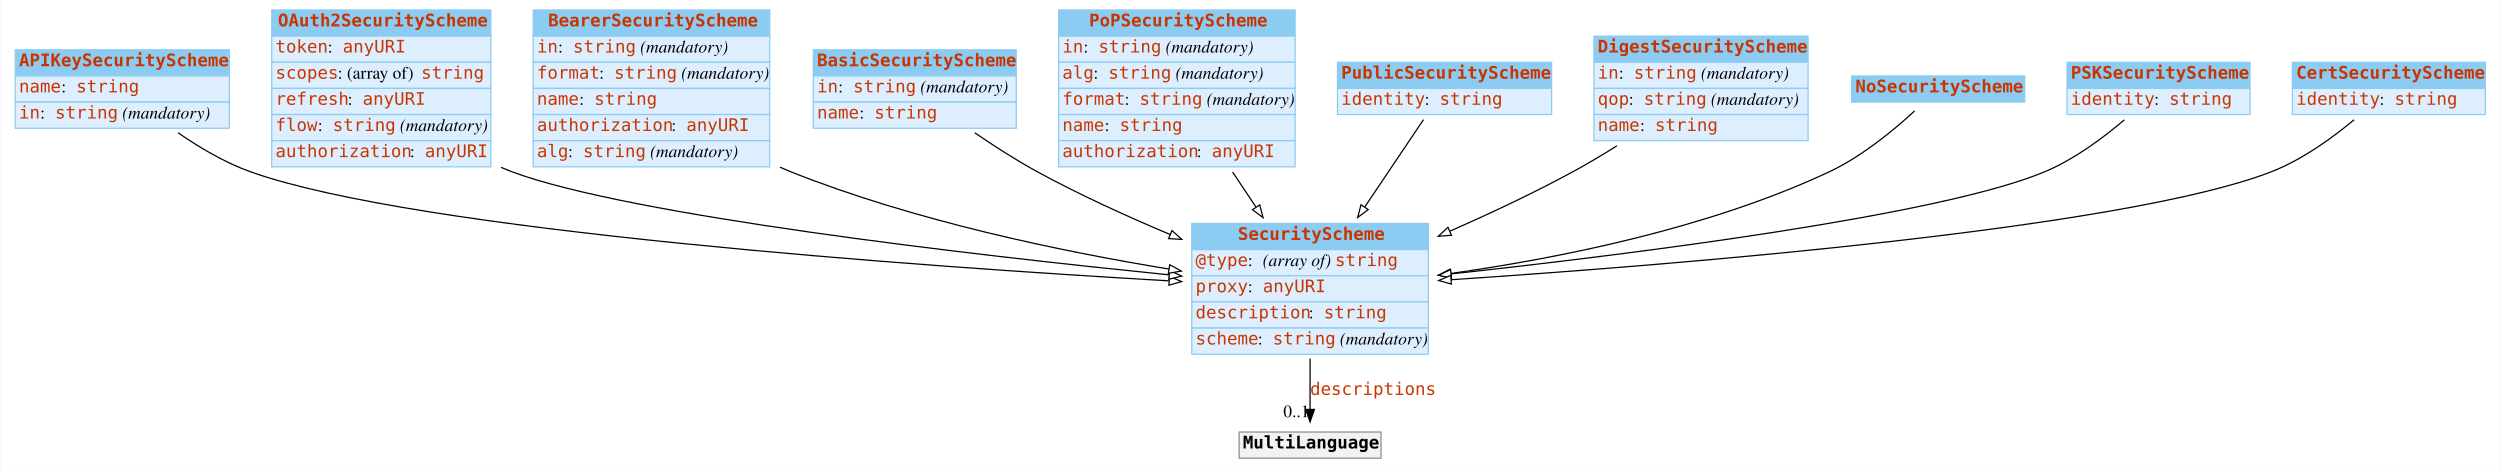
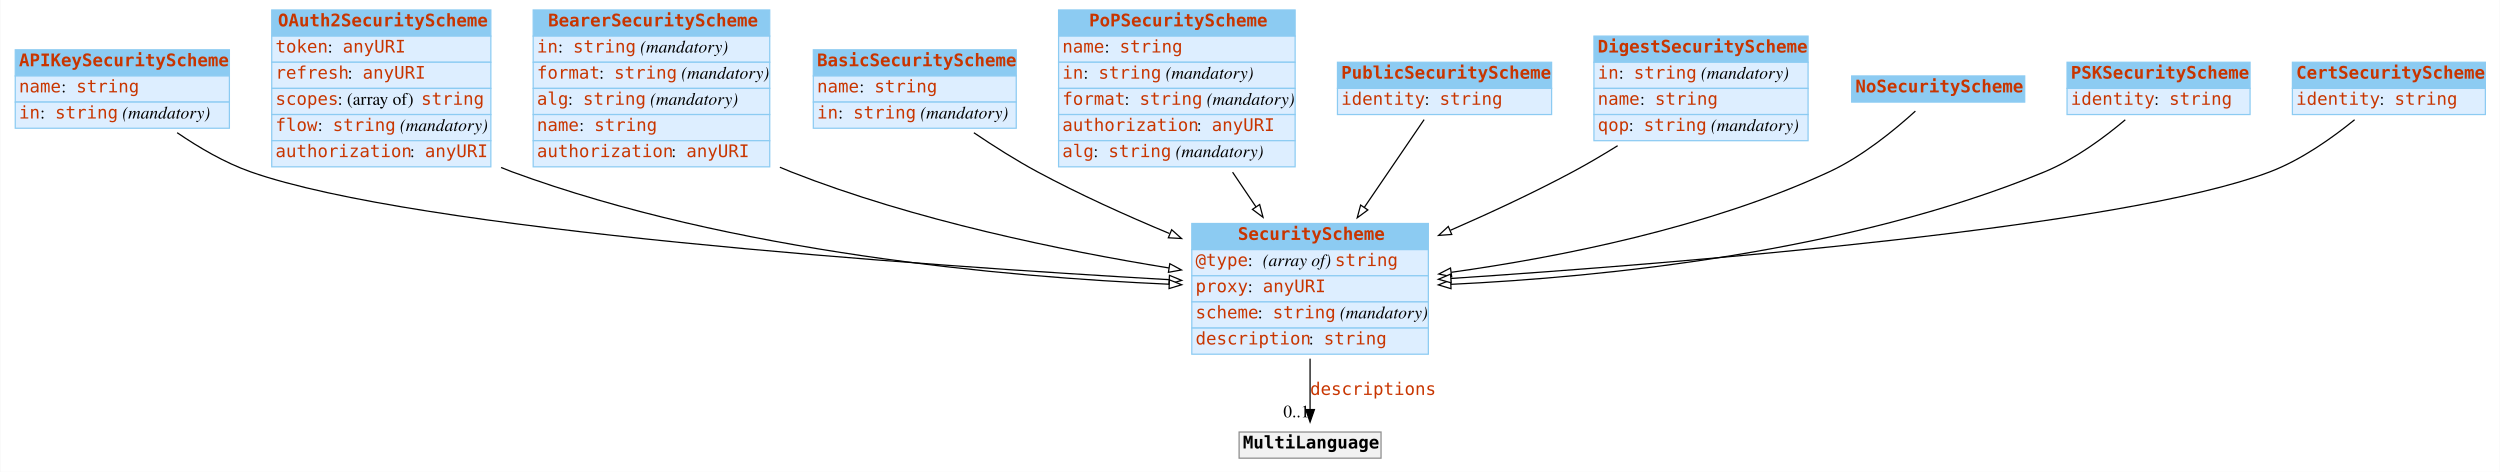
<svg xmlns="http://www.w3.org/2000/svg" width="2008pt" height="379pt" viewBox="0.00 0.00 2007.50 379.00">
  <g id="graph0" class="graph" transform="scale(1 1) rotate(0) translate(4 375)">
-     <polygon fill="#ffffff" stroke="transparent" points="-4,4 -4,-375 2003.5,-375 2003.5,4 -4,4" />
+     <polygon fill="white" stroke="none" points="-4,4 -4,-375 2003.5,-375 2003.5,4 -4,4" />
    <g id="node1" class="node">
-       <polygon fill="#8ccbf2" stroke="transparent" points="8,-314 8,-335 180,-335 180,-314 8,-314" />
+       <polygon fill="#8ccbf2" stroke="none" points="8,-314 8,-335 180,-335 180,-314 8,-314" />
      <polygon fill="none" stroke="#8ccbf2" points="8,-314 8,-335 180,-335 180,-314 8,-314" />
      <text text-anchor="start" x="11" y="-321.8" font-family="mono" font-weight="bold" font-size="14.00" fill="#c83500">APIKeySecurityScheme</text>
-       <polygon fill="#ddeeff" stroke="transparent" points="8,-293 8,-314 180,-314 180,-293 8,-293" />
+       <polygon fill="#ddeeff" stroke="none" points="8,-293 8,-314 180,-314 180,-293 8,-293" />
      <polygon fill="none" stroke="#8ccbf2" points="8,-293 8,-314 180,-314 180,-293 8,-293" />
      <text text-anchor="start" x="11" y="-300.8" font-family="mono" font-size="14.00" fill="#c83500">name</text>
-       <text text-anchor="start" x="45" y="-300.8" font-family="Times,serif" font-size="14.00" fill="#000000"> : </text>
+       <text text-anchor="start" x="45" y="-300.8" font-family="Times,serif" font-size="14.00"> : </text>
      <text text-anchor="start" x="57" y="-300.8" font-family="mono" font-size="14.00" fill="#c83500">string</text>
-       <polygon fill="#ddeeff" stroke="transparent" points="8,-272 8,-293 180,-293 180,-272 8,-272" />
+       <polygon fill="#ddeeff" stroke="none" points="8,-272 8,-293 180,-293 180,-272 8,-272" />
      <polygon fill="none" stroke="#8ccbf2" points="8,-272 8,-293 180,-293 180,-272 8,-272" />
      <text text-anchor="start" x="11" y="-279.8" font-family="mono" font-size="14.00" fill="#c83500">in</text>
-       <text text-anchor="start" x="28" y="-279.8" font-family="Times,serif" font-size="14.00" fill="#000000"> : </text>
+       <text text-anchor="start" x="28" y="-279.8" font-family="Times,serif" font-size="14.00"> : </text>
      <text text-anchor="start" x="40" y="-279.8" font-family="mono" font-size="14.00" fill="#c83500">string</text>
-       <text text-anchor="start" x="90" y="-279.8" font-family="Times,serif" font-size="14.00" fill="#000000"> </text>
-       <text text-anchor="start" x="94" y="-279.8" font-family="Times,serif" font-style="italic" font-size="14.00" fill="#000000">(mandatory)</text>
+       <text text-anchor="start" x="90" y="-279.8" font-family="Times,serif" font-size="14.00"> </text>
+       <text text-anchor="start" x="94" y="-279.8" font-family="Times,serif" font-style="italic" font-size="14.00">(mandatory)</text>
    </g>
    <g id="node3" class="node">
-       <polygon fill="#8ccbf2" stroke="transparent" points="953,-174.5 953,-195.5 1143,-195.5 1143,-174.5 953,-174.5" />
+       <polygon fill="#8ccbf2" stroke="none" points="953,-174.5 953,-195.5 1143,-195.5 1143,-174.5 953,-174.5" />
      <polygon fill="none" stroke="#8ccbf2" points="953,-174.5 953,-195.5 1143,-195.5 1143,-174.5 953,-174.5" />
      <text text-anchor="start" x="990" y="-182.3" font-family="mono" font-weight="bold" font-size="14.00" fill="#c83500">SecurityScheme</text>
-       <polygon fill="#ddeeff" stroke="transparent" points="953,-153.5 953,-174.5 1143,-174.5 1143,-153.5 953,-153.5" />
+       <polygon fill="#ddeeff" stroke="none" points="953,-153.5 953,-174.5 1143,-174.5 1143,-153.5 953,-153.5" />
      <polygon fill="none" stroke="#8ccbf2" points="953,-153.5 953,-174.5 1143,-174.5 1143,-153.5 953,-153.5" />
      <text text-anchor="start" x="956" y="-161.3" font-family="mono" font-size="14.00" fill="#c83500">@type</text>
-       <text text-anchor="start" x="998" y="-161.3" font-family="Times,serif" font-size="14.00" fill="#000000"> : </text>
-       <text text-anchor="start" x="1010" y="-161.3" font-family="Times,serif" font-style="italic" font-size="14.00" fill="#000000">(array of) </text>
+       <text text-anchor="start" x="998" y="-161.3" font-family="Times,serif" font-size="14.00"> : </text>
+       <text text-anchor="start" x="1010" y="-161.3" font-family="Times,serif" font-style="italic" font-size="14.00">(array of) </text>
      <text text-anchor="start" x="1068" y="-161.3" font-family="mono" font-size="14.00" fill="#c83500">string</text>
-       <polygon fill="#ddeeff" stroke="transparent" points="953,-132.5 953,-153.5 1143,-153.5 1143,-132.5 953,-132.5" />
+       <polygon fill="#ddeeff" stroke="none" points="953,-132.5 953,-153.5 1143,-153.5 1143,-132.5 953,-132.5" />
      <polygon fill="none" stroke="#8ccbf2" points="953,-132.5 953,-153.5 1143,-153.5 1143,-132.5 953,-132.5" />
      <text text-anchor="start" x="956" y="-140.3" font-family="mono" font-size="14.00" fill="#c83500">proxy</text>
-       <text text-anchor="start" x="998" y="-140.3" font-family="Times,serif" font-size="14.00" fill="#000000"> : </text>
+       <text text-anchor="start" x="998" y="-140.3" font-family="Times,serif" font-size="14.00"> : </text>
      <text text-anchor="start" x="1010" y="-140.3" font-family="mono" font-size="14.00" fill="#c83500">anyURI</text>
-       <polygon fill="#ddeeff" stroke="transparent" points="953,-111.5 953,-132.5 1143,-132.5 1143,-111.5 953,-111.5" />
+       <polygon fill="#ddeeff" stroke="none" points="953,-111.5 953,-132.5 1143,-132.5 1143,-111.5 953,-111.5" />
      <polygon fill="none" stroke="#8ccbf2" points="953,-111.5 953,-132.5 1143,-132.5 1143,-111.5 953,-111.5" />
-       <text text-anchor="start" x="956" y="-119.3" font-family="mono" font-size="14.00" fill="#c83500">description</text>
-       <text text-anchor="start" x="1047" y="-119.3" font-family="Times,serif" font-size="14.00" fill="#000000"> : </text>
-       <text text-anchor="start" x="1059" y="-119.3" font-family="mono" font-size="14.00" fill="#c83500">string</text>
-       <polygon fill="#ddeeff" stroke="transparent" points="953,-90.5 953,-111.5 1143,-111.5 1143,-90.5 953,-90.5" />
+       <text text-anchor="start" x="956" y="-119.3" font-family="mono" font-size="14.00" fill="#c83500">scheme</text>
+       <text text-anchor="start" x="1006" y="-119.3" font-family="Times,serif" font-size="14.00"> : </text>
+       <text text-anchor="start" x="1018" y="-119.3" font-family="mono" font-size="14.00" fill="#c83500">string</text>
+       <text text-anchor="start" x="1068" y="-119.3" font-family="Times,serif" font-size="14.00"> </text>
+       <text text-anchor="start" x="1072" y="-119.3" font-family="Times,serif" font-style="italic" font-size="14.00">(mandatory)</text>
+       <polygon fill="#ddeeff" stroke="none" points="953,-90.5 953,-111.5 1143,-111.5 1143,-90.5 953,-90.5" />
      <polygon fill="none" stroke="#8ccbf2" points="953,-90.5 953,-111.5 1143,-111.5 1143,-90.5 953,-90.5" />
-       <text text-anchor="start" x="956" y="-98.3" font-family="mono" font-size="14.00" fill="#c83500">scheme</text>
-       <text text-anchor="start" x="1006" y="-98.3" font-family="Times,serif" font-size="14.00" fill="#000000"> : </text>
-       <text text-anchor="start" x="1018" y="-98.3" font-family="mono" font-size="14.00" fill="#c83500">string</text>
-       <text text-anchor="start" x="1068" y="-98.3" font-family="Times,serif" font-size="14.00" fill="#000000"> </text>
-       <text text-anchor="start" x="1072" y="-98.3" font-family="Times,serif" font-style="italic" font-size="14.00" fill="#000000">(mandatory)</text>
+       <text text-anchor="start" x="956" y="-98.3" font-family="mono" font-size="14.00" fill="#c83500">description</text>
+       <text text-anchor="start" x="1047" y="-98.3" font-family="Times,serif" font-size="14.00"> : </text>
+       <text text-anchor="start" x="1059" y="-98.3" font-family="mono" font-size="14.00" fill="#c83500">string</text>
    </g>
    <g id="edge4" class="edge">
-       <path fill="none" stroke="#000000" d="M138.73,-268.38C155.995,-256.442 176.509,-244.319 197,-237 330.107,-189.454 735.153,-160.947 934.598,-149.433" />
-       <polygon fill="#ffffff" stroke="#000000" points="935.029,-152.915 944.812,-148.848 934.628,-145.926 935.029,-152.915" />
+       <path fill="none" stroke="black" d="M138.037,-268.424C155.466,-256.499 176.27,-244.311 197,-237 330.28,-189.994 735.241,-161.777 934.632,-150.376" />
+       <polygon fill="white" stroke="black" points="935.058,-153.858 944.843,-149.797 934.661,-146.869 935.058,-153.858" />
    </g>
    <g id="node2" class="node">
-       <polygon fill="#8ccbf2" stroke="transparent" points="214,-346 214,-367 390,-367 390,-346 214,-346" />
+       <polygon fill="#8ccbf2" stroke="none" points="214,-346 214,-367 390,-367 390,-346 214,-346" />
      <polygon fill="none" stroke="#8ccbf2" points="214,-346 214,-367 390,-367 390,-346 214,-346" />
      <text text-anchor="start" x="219" y="-353.8" font-family="mono" font-weight="bold" font-size="14.00" fill="#c83500">OAuth2SecurityScheme</text>
-       <polygon fill="#ddeeff" stroke="transparent" points="214,-325 214,-346 390,-346 390,-325 214,-325" />
+       <polygon fill="#ddeeff" stroke="none" points="214,-325 214,-346 390,-346 390,-325 214,-325" />
      <polygon fill="none" stroke="#8ccbf2" points="214,-325 214,-346 390,-346 390,-325 214,-325" />
      <text text-anchor="start" x="217" y="-332.8" font-family="mono" font-size="14.00" fill="#c83500">token</text>
-       <text text-anchor="start" x="259" y="-332.8" font-family="Times,serif" font-size="14.00" fill="#000000"> : </text>
+       <text text-anchor="start" x="259" y="-332.8" font-family="Times,serif" font-size="14.00"> : </text>
      <text text-anchor="start" x="271" y="-332.8" font-family="mono" font-size="14.00" fill="#c83500">anyURI</text>
-       <polygon fill="#ddeeff" stroke="transparent" points="214,-304 214,-325 390,-325 390,-304 214,-304" />
+       <polygon fill="#ddeeff" stroke="none" points="214,-304 214,-325 390,-325 390,-304 214,-304" />
      <polygon fill="none" stroke="#8ccbf2" points="214,-304 214,-325 390,-325 390,-304 214,-304" />
-       <text text-anchor="start" x="217" y="-311.8" font-family="mono" font-size="14.00" fill="#c83500">scopes</text>
-       <text text-anchor="start" x="267" y="-311.8" font-family="Times,serif" font-size="14.00" fill="#000000"> : (array of) </text>
-       <text text-anchor="start" x="334" y="-311.8" font-family="mono" font-size="14.00" fill="#c83500">string</text>
-       <polygon fill="#ddeeff" stroke="transparent" points="214,-283 214,-304 390,-304 390,-283 214,-283" />
+       <text text-anchor="start" x="217" y="-311.8" font-family="mono" font-size="14.00" fill="#c83500">refresh</text>
+       <text text-anchor="start" x="275" y="-311.8" font-family="Times,serif" font-size="14.00"> : </text>
+       <text text-anchor="start" x="287" y="-311.8" font-family="mono" font-size="14.00" fill="#c83500">anyURI</text>
+       <polygon fill="#ddeeff" stroke="none" points="214,-283 214,-304 390,-304 390,-283 214,-283" />
      <polygon fill="none" stroke="#8ccbf2" points="214,-283 214,-304 390,-304 390,-283 214,-283" />
-       <text text-anchor="start" x="217" y="-290.8" font-family="mono" font-size="14.00" fill="#c83500">refresh</text>
-       <text text-anchor="start" x="275" y="-290.8" font-family="Times,serif" font-size="14.00" fill="#000000"> : </text>
-       <text text-anchor="start" x="287" y="-290.8" font-family="mono" font-size="14.00" fill="#c83500">anyURI</text>
-       <polygon fill="#ddeeff" stroke="transparent" points="214,-262 214,-283 390,-283 390,-262 214,-262" />
+       <text text-anchor="start" x="217" y="-290.8" font-family="mono" font-size="14.00" fill="#c83500">scopes</text>
+       <text text-anchor="start" x="267" y="-290.8" font-family="Times,serif" font-size="14.00"> : (array of) </text>
+       <text text-anchor="start" x="334" y="-290.8" font-family="mono" font-size="14.00" fill="#c83500">string</text>
+       <polygon fill="#ddeeff" stroke="none" points="214,-262 214,-283 390,-283 390,-262 214,-262" />
      <polygon fill="none" stroke="#8ccbf2" points="214,-262 214,-283 390,-283 390,-262 214,-262" />
      <text text-anchor="start" x="217" y="-269.8" font-family="mono" font-size="14.00" fill="#c83500">flow</text>
-       <text text-anchor="start" x="251" y="-269.8" font-family="Times,serif" font-size="14.00" fill="#000000"> : </text>
+       <text text-anchor="start" x="251" y="-269.8" font-family="Times,serif" font-size="14.00"> : </text>
      <text text-anchor="start" x="263" y="-269.8" font-family="mono" font-size="14.00" fill="#c83500">string</text>
-       <text text-anchor="start" x="313" y="-269.8" font-family="Times,serif" font-size="14.00" fill="#000000"> </text>
-       <text text-anchor="start" x="317" y="-269.8" font-family="Times,serif" font-style="italic" font-size="14.00" fill="#000000">(mandatory)</text>
-       <polygon fill="#ddeeff" stroke="transparent" points="214,-241 214,-262 390,-262 390,-241 214,-241" />
+       <text text-anchor="start" x="313" y="-269.8" font-family="Times,serif" font-size="14.00"> </text>
+       <text text-anchor="start" x="317" y="-269.8" font-family="Times,serif" font-style="italic" font-size="14.00">(mandatory)</text>
+       <polygon fill="#ddeeff" stroke="none" points="214,-241 214,-262 390,-262 390,-241 214,-241" />
      <polygon fill="none" stroke="#8ccbf2" points="214,-241 214,-262 390,-262 390,-241 214,-241" />
      <text text-anchor="start" x="217" y="-248.8" font-family="mono" font-size="14.00" fill="#c83500">authorization</text>
-       <text text-anchor="start" x="325" y="-248.8" font-family="Times,serif" font-size="14.00" fill="#000000"> : </text>
+       <text text-anchor="start" x="325" y="-248.8" font-family="Times,serif" font-size="14.00"> : </text>
      <text text-anchor="start" x="337" y="-248.8" font-family="mono" font-size="14.00" fill="#c83500">anyURI</text>
    </g>
    <g id="edge10" class="edge">
-       <path fill="none" stroke="#000000" d="M398.183,-240.541C401.119,-239.279 404.062,-238.094 407,-237 501.365,-201.868 777.345,-170.137 934.694,-154.238" />
-       <polygon fill="#ffffff" stroke="#000000" points="935.284,-157.697 944.884,-153.214 934.584,-150.732 935.284,-157.697" />
+       <path fill="none" stroke="black" d="M398.204,-240.487C401.134,-239.244 404.07,-238.077 407,-237 583.91,-171.973 803.983,-152.445 934.836,-146.712" />
+       <polygon fill="white" stroke="black" points="935.034,-150.206 944.879,-146.291 934.741,-143.213 935.034,-150.206" />
    </g>
    <g id="node12" class="node">
-       <polygon fill="#f2f2f2" stroke="transparent" points="991,-7 991,-28 1105,-28 1105,-7 991,-7" />
+       <polygon fill="#f2f2f2" stroke="none" points="991,-7 991,-28 1105,-28 1105,-7 991,-7" />
      <polygon fill="none" stroke="#8c8c8c" points="991,-7 991,-28 1105,-28 1105,-7 991,-7" />
-       <text text-anchor="start" x="994" y="-14.8" font-family="mono" font-weight="bold" font-size="14.00" fill="#000000">MultiLanguage</text>
+       <text text-anchor="start" x="994" y="-14.8" font-family="mono" font-weight="bold" font-size="14.00">MultiLanguage</text>
    </g>
    <g id="edge1" class="edge">
-       <path fill="none" stroke="#000000" d="M1048,-86.991C1048,-72.944 1048,-58.476 1048,-46.44" />
-       <polygon fill="#000000" stroke="#000000" points="1051.5,-46.151 1048,-36.151 1044.5,-46.151 1051.5,-46.151" />
+       <path fill="none" stroke="black" d="M1048,-86.892C1048,-72.775 1048,-58.225 1048,-46.234" />
+       <polygon fill="black" stroke="black" points="1051.5,-46.026 1048,-36.026 1044.5,-46.026 1051.5,-46.026" />
      <text text-anchor="start" x="1048" y="-57.8" font-family="mono" font-size="14.00" fill="#c83500">descriptions</text>
-       <text text-anchor="middle" x="1037" y="-39.951" font-family="Times,serif" font-size="14.00" fill="#000000">0..1</text>
+       <text text-anchor="middle" x="1037" y="-39.826" font-family="Times,serif" font-size="14.00">0..1</text>
    </g>
    <g id="node4" class="node">
-       <polygon fill="#8ccbf2" stroke="transparent" points="424,-346 424,-367 614,-367 614,-346 424,-346" />
+       <polygon fill="#8ccbf2" stroke="none" points="424,-346 424,-367 614,-367 614,-346 424,-346" />
      <polygon fill="none" stroke="#8ccbf2" points="424,-346 424,-367 614,-367 614,-346 424,-346" />
      <text text-anchor="start" x="436" y="-353.8" font-family="mono" font-weight="bold" font-size="14.00" fill="#c83500">BearerSecurityScheme</text>
-       <polygon fill="#ddeeff" stroke="transparent" points="424,-325 424,-346 614,-346 614,-325 424,-325" />
+       <polygon fill="#ddeeff" stroke="none" points="424,-325 424,-346 614,-346 614,-325 424,-325" />
      <polygon fill="none" stroke="#8ccbf2" points="424,-325 424,-346 614,-346 614,-325 424,-325" />
      <text text-anchor="start" x="427" y="-332.8" font-family="mono" font-size="14.00" fill="#c83500">in</text>
-       <text text-anchor="start" x="444" y="-332.8" font-family="Times,serif" font-size="14.00" fill="#000000"> : </text>
+       <text text-anchor="start" x="444" y="-332.8" font-family="Times,serif" font-size="14.00"> : </text>
      <text text-anchor="start" x="456" y="-332.8" font-family="mono" font-size="14.00" fill="#c83500">string</text>
-       <text text-anchor="start" x="506" y="-332.8" font-family="Times,serif" font-size="14.00" fill="#000000"> </text>
-       <text text-anchor="start" x="510" y="-332.8" font-family="Times,serif" font-style="italic" font-size="14.00" fill="#000000">(mandatory)</text>
-       <polygon fill="#ddeeff" stroke="transparent" points="424,-304 424,-325 614,-325 614,-304 424,-304" />
+       <text text-anchor="start" x="506" y="-332.8" font-family="Times,serif" font-size="14.00"> </text>
+       <text text-anchor="start" x="510" y="-332.8" font-family="Times,serif" font-style="italic" font-size="14.00">(mandatory)</text>
+       <polygon fill="#ddeeff" stroke="none" points="424,-304 424,-325 614,-325 614,-304 424,-304" />
      <polygon fill="none" stroke="#8ccbf2" points="424,-304 424,-325 614,-325 614,-304 424,-304" />
      <text text-anchor="start" x="427" y="-311.8" font-family="mono" font-size="14.00" fill="#c83500">format</text>
-       <text text-anchor="start" x="477" y="-311.8" font-family="Times,serif" font-size="14.00" fill="#000000"> : </text>
+       <text text-anchor="start" x="477" y="-311.8" font-family="Times,serif" font-size="14.00"> : </text>
      <text text-anchor="start" x="489" y="-311.8" font-family="mono" font-size="14.00" fill="#c83500">string</text>
-       <text text-anchor="start" x="539" y="-311.8" font-family="Times,serif" font-size="14.00" fill="#000000"> </text>
-       <text text-anchor="start" x="543" y="-311.8" font-family="Times,serif" font-style="italic" font-size="14.00" fill="#000000">(mandatory)</text>
-       <polygon fill="#ddeeff" stroke="transparent" points="424,-283 424,-304 614,-304 614,-283 424,-283" />
+       <text text-anchor="start" x="539" y="-311.8" font-family="Times,serif" font-size="14.00"> </text>
+       <text text-anchor="start" x="543" y="-311.8" font-family="Times,serif" font-style="italic" font-size="14.00">(mandatory)</text>
+       <polygon fill="#ddeeff" stroke="none" points="424,-283 424,-304 614,-304 614,-283 424,-283" />
      <polygon fill="none" stroke="#8ccbf2" points="424,-283 424,-304 614,-304 614,-283 424,-283" />
-       <text text-anchor="start" x="427" y="-290.8" font-family="mono" font-size="14.00" fill="#c83500">name</text>
-       <text text-anchor="start" x="461" y="-290.8" font-family="Times,serif" font-size="14.00" fill="#000000"> : </text>
-       <text text-anchor="start" x="473" y="-290.8" font-family="mono" font-size="14.00" fill="#c83500">string</text>
-       <polygon fill="#ddeeff" stroke="transparent" points="424,-262 424,-283 614,-283 614,-262 424,-262" />
+       <text text-anchor="start" x="427" y="-290.8" font-family="mono" font-size="14.00" fill="#c83500">alg</text>
+       <text text-anchor="start" x="452" y="-290.8" font-family="Times,serif" font-size="14.00"> : </text>
+       <text text-anchor="start" x="464" y="-290.8" font-family="mono" font-size="14.00" fill="#c83500">string</text>
+       <text text-anchor="start" x="514" y="-290.8" font-family="Times,serif" font-size="14.00"> </text>
+       <text text-anchor="start" x="518" y="-290.8" font-family="Times,serif" font-style="italic" font-size="14.00">(mandatory)</text>
+       <polygon fill="#ddeeff" stroke="none" points="424,-262 424,-283 614,-283 614,-262 424,-262" />
      <polygon fill="none" stroke="#8ccbf2" points="424,-262 424,-283 614,-283 614,-262 424,-262" />
-       <text text-anchor="start" x="427" y="-269.8" font-family="mono" font-size="14.00" fill="#c83500">authorization</text>
-       <text text-anchor="start" x="535" y="-269.8" font-family="Times,serif" font-size="14.00" fill="#000000"> : </text>
-       <text text-anchor="start" x="547" y="-269.8" font-family="mono" font-size="14.00" fill="#c83500">anyURI</text>
-       <polygon fill="#ddeeff" stroke="transparent" points="424,-241 424,-262 614,-262 614,-241 424,-241" />
+       <text text-anchor="start" x="427" y="-269.8" font-family="mono" font-size="14.00" fill="#c83500">name</text>
+       <text text-anchor="start" x="461" y="-269.8" font-family="Times,serif" font-size="14.00"> : </text>
+       <text text-anchor="start" x="473" y="-269.8" font-family="mono" font-size="14.00" fill="#c83500">string</text>
+       <polygon fill="#ddeeff" stroke="none" points="424,-241 424,-262 614,-262 614,-241 424,-241" />
      <polygon fill="none" stroke="#8ccbf2" points="424,-241 424,-262 614,-262 614,-241 424,-241" />
-       <text text-anchor="start" x="427" y="-248.8" font-family="mono" font-size="14.00" fill="#c83500">alg</text>
-       <text text-anchor="start" x="452" y="-248.8" font-family="Times,serif" font-size="14.00" fill="#000000"> : </text>
-       <text text-anchor="start" x="464" y="-248.8" font-family="mono" font-size="14.00" fill="#c83500">string</text>
-       <text text-anchor="start" x="514" y="-248.8" font-family="Times,serif" font-size="14.00" fill="#000000"> </text>
-       <text text-anchor="start" x="518" y="-248.8" font-family="Times,serif" font-style="italic" font-size="14.00" fill="#000000">(mandatory)</text>
+       <text text-anchor="start" x="427" y="-248.8" font-family="mono" font-size="14.00" fill="#c83500">authorization</text>
+       <text text-anchor="start" x="535" y="-248.8" font-family="Times,serif" font-size="14.00"> : </text>
+       <text text-anchor="start" x="547" y="-248.8" font-family="mono" font-size="14.00" fill="#c83500">anyURI</text>
    </g>
    <g id="edge6" class="edge">
-       <path fill="none" stroke="#000000" d="M622.134,-240.732C625.095,-239.424 628.054,-238.176 631,-237 729.924,-197.507 849.041,-172.904 934.591,-158.91" />
-       <polygon fill="#ffffff" stroke="#000000" points="935.276,-162.345 944.591,-157.298 934.162,-155.435 935.276,-162.345" />
+       <path fill="none" stroke="black" d="M622.151,-240.676C625.107,-239.388 628.06,-238.158 631,-237 730.048,-197.967 849.15,-173.622 934.662,-159.767" />
+       <polygon fill="white" stroke="black" points="935.336,-163.204 944.658,-158.171 934.231,-156.292 935.336,-163.204" />
    </g>
    <g id="node5" class="node">
-       <polygon fill="#8ccbf2" stroke="transparent" points="649,-314 649,-335 812,-335 812,-314 649,-314" />
+       <polygon fill="#8ccbf2" stroke="none" points="649,-314 649,-335 812,-335 812,-314 649,-314" />
      <polygon fill="none" stroke="#8ccbf2" points="649,-314 649,-335 812,-335 812,-314 649,-314" />
      <text text-anchor="start" x="652" y="-321.8" font-family="mono" font-weight="bold" font-size="14.00" fill="#c83500">BasicSecurityScheme</text>
-       <polygon fill="#ddeeff" stroke="transparent" points="649,-293 649,-314 812,-314 812,-293 649,-293" />
+       <polygon fill="#ddeeff" stroke="none" points="649,-293 649,-314 812,-314 812,-293 649,-293" />
      <polygon fill="none" stroke="#8ccbf2" points="649,-293 649,-314 812,-314 812,-293 649,-293" />
-       <text text-anchor="start" x="652" y="-300.8" font-family="mono" font-size="14.00" fill="#c83500">in</text>
-       <text text-anchor="start" x="669" y="-300.8" font-family="Times,serif" font-size="14.00" fill="#000000"> : </text>
-       <text text-anchor="start" x="681" y="-300.8" font-family="mono" font-size="14.00" fill="#c83500">string</text>
-       <text text-anchor="start" x="731" y="-300.8" font-family="Times,serif" font-size="14.00" fill="#000000"> </text>
-       <text text-anchor="start" x="735" y="-300.8" font-family="Times,serif" font-style="italic" font-size="14.00" fill="#000000">(mandatory)</text>
-       <polygon fill="#ddeeff" stroke="transparent" points="649,-272 649,-293 812,-293 812,-272 649,-272" />
+       <text text-anchor="start" x="652" y="-300.8" font-family="mono" font-size="14.00" fill="#c83500">name</text>
+       <text text-anchor="start" x="686" y="-300.8" font-family="Times,serif" font-size="14.00"> : </text>
+       <text text-anchor="start" x="698" y="-300.8" font-family="mono" font-size="14.00" fill="#c83500">string</text>
+       <polygon fill="#ddeeff" stroke="none" points="649,-272 649,-293 812,-293 812,-272 649,-272" />
      <polygon fill="none" stroke="#8ccbf2" points="649,-272 649,-293 812,-293 812,-272 649,-272" />
-       <text text-anchor="start" x="652" y="-279.8" font-family="mono" font-size="14.00" fill="#c83500">name</text>
-       <text text-anchor="start" x="686" y="-279.8" font-family="Times,serif" font-size="14.00" fill="#000000"> : </text>
-       <text text-anchor="start" x="698" y="-279.8" font-family="mono" font-size="14.00" fill="#c83500">string</text>
+       <text text-anchor="start" x="652" y="-279.8" font-family="mono" font-size="14.00" fill="#c83500">in</text>
+       <text text-anchor="start" x="669" y="-279.8" font-family="Times,serif" font-size="14.00"> : </text>
+       <text text-anchor="start" x="681" y="-279.8" font-family="mono" font-size="14.00" fill="#c83500">string</text>
+       <text text-anchor="start" x="731" y="-279.8" font-family="Times,serif" font-size="14.00"> </text>
+       <text text-anchor="start" x="735" y="-279.8" font-family="Times,serif" font-style="italic" font-size="14.00">(mandatory)</text>
    </g>
    <g id="edge9" class="edge">
-       <path fill="none" stroke="#000000" d="M778.688,-268.341C794.356,-257.609 812.055,-246.24 829,-237 862.734,-218.604 900.841,-201.241 935.698,-186.586" />
-       <polygon fill="#ffffff" stroke="#000000" points="937.077,-189.803 944.959,-182.724 934.383,-183.343 937.077,-189.803" />
+       <path fill="none" stroke="black" d="M777.967,-268.388C793.823,-257.668 811.812,-246.253 829,-237 862.551,-218.939 900.385,-201.875 935.049,-187.437" />
+       <polygon fill="white" stroke="black" points="936.829,-190.489 944.735,-183.436 934.157,-184.019 936.829,-190.489" />
    </g>
    <g id="node6" class="node">
-       <polygon fill="#8ccbf2" stroke="transparent" points="846,-346 846,-367 1036,-367 1036,-346 846,-346" />
+       <polygon fill="#8ccbf2" stroke="none" points="846,-346 846,-367 1036,-367 1036,-346 846,-346" />
      <polygon fill="none" stroke="#8ccbf2" points="846,-346 846,-367 1036,-367 1036,-346 846,-346" />
      <text text-anchor="start" x="870.5" y="-353.8" font-family="mono" font-weight="bold" font-size="14.00" fill="#c83500">PoPSecurityScheme</text>
-       <polygon fill="#ddeeff" stroke="transparent" points="846,-325 846,-346 1036,-346 1036,-325 846,-325" />
+       <polygon fill="#ddeeff" stroke="none" points="846,-325 846,-346 1036,-346 1036,-325 846,-325" />
      <polygon fill="none" stroke="#8ccbf2" points="846,-325 846,-346 1036,-346 1036,-325 846,-325" />
-       <text text-anchor="start" x="849" y="-332.8" font-family="mono" font-size="14.00" fill="#c83500">in</text>
-       <text text-anchor="start" x="866" y="-332.8" font-family="Times,serif" font-size="14.00" fill="#000000"> : </text>
-       <text text-anchor="start" x="878" y="-332.8" font-family="mono" font-size="14.00" fill="#c83500">string</text>
-       <text text-anchor="start" x="928" y="-332.8" font-family="Times,serif" font-size="14.00" fill="#000000"> </text>
-       <text text-anchor="start" x="932" y="-332.8" font-family="Times,serif" font-style="italic" font-size="14.00" fill="#000000">(mandatory)</text>
-       <polygon fill="#ddeeff" stroke="transparent" points="846,-304 846,-325 1036,-325 1036,-304 846,-304" />
+       <text text-anchor="start" x="849" y="-332.8" font-family="mono" font-size="14.00" fill="#c83500">name</text>
+       <text text-anchor="start" x="883" y="-332.8" font-family="Times,serif" font-size="14.00"> : </text>
+       <text text-anchor="start" x="895" y="-332.8" font-family="mono" font-size="14.00" fill="#c83500">string</text>
+       <polygon fill="#ddeeff" stroke="none" points="846,-304 846,-325 1036,-325 1036,-304 846,-304" />
      <polygon fill="none" stroke="#8ccbf2" points="846,-304 846,-325 1036,-325 1036,-304 846,-304" />
-       <text text-anchor="start" x="849" y="-311.8" font-family="mono" font-size="14.00" fill="#c83500">alg</text>
-       <text text-anchor="start" x="874" y="-311.8" font-family="Times,serif" font-size="14.00" fill="#000000"> : </text>
-       <text text-anchor="start" x="886" y="-311.8" font-family="mono" font-size="14.00" fill="#c83500">string</text>
-       <text text-anchor="start" x="936" y="-311.8" font-family="Times,serif" font-size="14.00" fill="#000000"> </text>
-       <text text-anchor="start" x="940" y="-311.8" font-family="Times,serif" font-style="italic" font-size="14.00" fill="#000000">(mandatory)</text>
-       <polygon fill="#ddeeff" stroke="transparent" points="846,-283 846,-304 1036,-304 1036,-283 846,-283" />
+       <text text-anchor="start" x="849" y="-311.8" font-family="mono" font-size="14.00" fill="#c83500">in</text>
+       <text text-anchor="start" x="866" y="-311.8" font-family="Times,serif" font-size="14.00"> : </text>
+       <text text-anchor="start" x="878" y="-311.8" font-family="mono" font-size="14.00" fill="#c83500">string</text>
+       <text text-anchor="start" x="928" y="-311.8" font-family="Times,serif" font-size="14.00"> </text>
+       <text text-anchor="start" x="932" y="-311.8" font-family="Times,serif" font-style="italic" font-size="14.00">(mandatory)</text>
+       <polygon fill="#ddeeff" stroke="none" points="846,-283 846,-304 1036,-304 1036,-283 846,-283" />
      <polygon fill="none" stroke="#8ccbf2" points="846,-283 846,-304 1036,-304 1036,-283 846,-283" />
      <text text-anchor="start" x="849" y="-290.8" font-family="mono" font-size="14.00" fill="#c83500">format</text>
-       <text text-anchor="start" x="899" y="-290.8" font-family="Times,serif" font-size="14.00" fill="#000000"> : </text>
+       <text text-anchor="start" x="899" y="-290.8" font-family="Times,serif" font-size="14.00"> : </text>
      <text text-anchor="start" x="911" y="-290.8" font-family="mono" font-size="14.00" fill="#c83500">string</text>
-       <text text-anchor="start" x="961" y="-290.8" font-family="Times,serif" font-size="14.00" fill="#000000"> </text>
-       <text text-anchor="start" x="965" y="-290.8" font-family="Times,serif" font-style="italic" font-size="14.00" fill="#000000">(mandatory)</text>
-       <polygon fill="#ddeeff" stroke="transparent" points="846,-262 846,-283 1036,-283 1036,-262 846,-262" />
+       <text text-anchor="start" x="961" y="-290.8" font-family="Times,serif" font-size="14.00"> </text>
+       <text text-anchor="start" x="965" y="-290.8" font-family="Times,serif" font-style="italic" font-size="14.00">(mandatory)</text>
+       <polygon fill="#ddeeff" stroke="none" points="846,-262 846,-283 1036,-283 1036,-262 846,-262" />
      <polygon fill="none" stroke="#8ccbf2" points="846,-262 846,-283 1036,-283 1036,-262 846,-262" />
-       <text text-anchor="start" x="849" y="-269.8" font-family="mono" font-size="14.00" fill="#c83500">name</text>
-       <text text-anchor="start" x="883" y="-269.8" font-family="Times,serif" font-size="14.00" fill="#000000"> : </text>
-       <text text-anchor="start" x="895" y="-269.8" font-family="mono" font-size="14.00" fill="#c83500">string</text>
-       <polygon fill="#ddeeff" stroke="transparent" points="846,-241 846,-262 1036,-262 1036,-241 846,-241" />
+       <text text-anchor="start" x="849" y="-269.8" font-family="mono" font-size="14.00" fill="#c83500">authorization</text>
+       <text text-anchor="start" x="957" y="-269.8" font-family="Times,serif" font-size="14.00"> : </text>
+       <text text-anchor="start" x="969" y="-269.8" font-family="mono" font-size="14.00" fill="#c83500">anyURI</text>
+       <polygon fill="#ddeeff" stroke="none" points="846,-241 846,-262 1036,-262 1036,-241 846,-241" />
      <polygon fill="none" stroke="#8ccbf2" points="846,-241 846,-262 1036,-262 1036,-241 846,-241" />
-       <text text-anchor="start" x="849" y="-248.8" font-family="mono" font-size="14.00" fill="#c83500">authorization</text>
-       <text text-anchor="start" x="957" y="-248.8" font-family="Times,serif" font-size="14.00" fill="#000000"> : </text>
-       <text text-anchor="start" x="969" y="-248.8" font-family="mono" font-size="14.00" fill="#c83500">anyURI</text>
+       <text text-anchor="start" x="849" y="-248.8" font-family="mono" font-size="14.00" fill="#c83500">alg</text>
+       <text text-anchor="start" x="874" y="-248.8" font-family="Times,serif" font-size="14.00"> : </text>
+       <text text-anchor="start" x="886" y="-248.8" font-family="mono" font-size="14.00" fill="#c83500">string</text>
+       <text text-anchor="start" x="936" y="-248.8" font-family="Times,serif" font-size="14.00"> </text>
+       <text text-anchor="start" x="940" y="-248.8" font-family="Times,serif" font-style="italic" font-size="14.00">(mandatory)</text>
    </g>
    <g id="edge5" class="edge">
-       <path fill="none" stroke="#000000" d="M985.758,-236.863C991.984,-227.524 998.372,-217.942 1004.573,-208.64" />
-       <polygon fill="#ffffff" stroke="#000000" points="1007.57,-210.454 1010.205,-200.192 1001.746,-206.571 1007.57,-210.454" />
+       <path fill="none" stroke="black" d="M985.758,-236.7C991.984,-227.477 998.372,-218.014 1004.57,-208.829" />
+       <polygon fill="white" stroke="black" points="1007.51,-210.732 1010.21,-200.486 1001.71,-206.816 1007.51,-210.732" />
    </g>
    <g id="node7" class="node">
-       <polygon fill="#8ccbf2" stroke="transparent" points="1070,-304 1070,-325 1242,-325 1242,-304 1070,-304" />
+       <polygon fill="#8ccbf2" stroke="none" points="1070,-304 1070,-325 1242,-325 1242,-304 1070,-304" />
      <polygon fill="none" stroke="#8ccbf2" points="1070,-304 1070,-325 1242,-325 1242,-304 1070,-304" />
      <text text-anchor="start" x="1073" y="-311.8" font-family="mono" font-weight="bold" font-size="14.00" fill="#c83500">PublicSecurityScheme</text>
-       <polygon fill="#ddeeff" stroke="transparent" points="1070,-283 1070,-304 1242,-304 1242,-283 1070,-283" />
+       <polygon fill="#ddeeff" stroke="none" points="1070,-283 1070,-304 1242,-304 1242,-283 1070,-283" />
      <polygon fill="none" stroke="#8ccbf2" points="1070,-283 1070,-304 1242,-304 1242,-283 1070,-283" />
      <text text-anchor="start" x="1073" y="-290.8" font-family="mono" font-size="14.00" fill="#c83500">identity</text>
-       <text text-anchor="start" x="1140" y="-290.8" font-family="Times,serif" font-size="14.00" fill="#000000"> : </text>
+       <text text-anchor="start" x="1140" y="-290.8" font-family="Times,serif" font-size="14.00"> : </text>
      <text text-anchor="start" x="1152" y="-290.8" font-family="mono" font-size="14.00" fill="#c83500">string</text>
    </g>
    <g id="edge8" class="edge">
-       <path fill="none" stroke="#000000" d="M1139.125,-278.922C1126.439,-260.07 1108.456,-233.344 1091.812,-208.61" />
-       <polygon fill="#ffffff" stroke="#000000" points="1094.715,-206.655 1086.229,-200.312 1088.908,-210.563 1094.715,-206.655" />
+       <path fill="none" stroke="black" d="M1139.6,-278.927C1126.82,-260.176 1108.47,-233.243 1091.54,-208.402" />
+       <polygon fill="white" stroke="black" points="1094.39,-206.366 1085.87,-200.073 1088.61,-210.308 1094.39,-206.366" />
    </g>
    <g id="node8" class="node">
-       <polygon fill="#8ccbf2" stroke="transparent" points="1276,-325 1276,-346 1448,-346 1448,-325 1276,-325" />
+       <polygon fill="#8ccbf2" stroke="none" points="1276,-325 1276,-346 1448,-346 1448,-325 1276,-325" />
      <polygon fill="none" stroke="#8ccbf2" points="1276,-325 1276,-346 1448,-346 1448,-325 1276,-325" />
      <text text-anchor="start" x="1279" y="-332.8" font-family="mono" font-weight="bold" font-size="14.00" fill="#c83500">DigestSecurityScheme</text>
-       <polygon fill="#ddeeff" stroke="transparent" points="1276,-304 1276,-325 1448,-325 1448,-304 1276,-304" />
+       <polygon fill="#ddeeff" stroke="none" points="1276,-304 1276,-325 1448,-325 1448,-304 1276,-304" />
      <polygon fill="none" stroke="#8ccbf2" points="1276,-304 1276,-325 1448,-325 1448,-304 1276,-304" />
      <text text-anchor="start" x="1279" y="-311.8" font-family="mono" font-size="14.00" fill="#c83500">in</text>
-       <text text-anchor="start" x="1296" y="-311.8" font-family="Times,serif" font-size="14.00" fill="#000000"> : </text>
+       <text text-anchor="start" x="1296" y="-311.8" font-family="Times,serif" font-size="14.00"> : </text>
      <text text-anchor="start" x="1308" y="-311.8" font-family="mono" font-size="14.00" fill="#c83500">string</text>
-       <text text-anchor="start" x="1358" y="-311.8" font-family="Times,serif" font-size="14.00" fill="#000000"> </text>
-       <text text-anchor="start" x="1362" y="-311.8" font-family="Times,serif" font-style="italic" font-size="14.00" fill="#000000">(mandatory)</text>
-       <polygon fill="#ddeeff" stroke="transparent" points="1276,-283 1276,-304 1448,-304 1448,-283 1276,-283" />
+       <text text-anchor="start" x="1358" y="-311.8" font-family="Times,serif" font-size="14.00"> </text>
+       <text text-anchor="start" x="1362" y="-311.8" font-family="Times,serif" font-style="italic" font-size="14.00">(mandatory)</text>
+       <polygon fill="#ddeeff" stroke="none" points="1276,-283 1276,-304 1448,-304 1448,-283 1276,-283" />
      <polygon fill="none" stroke="#8ccbf2" points="1276,-283 1276,-304 1448,-304 1448,-283 1276,-283" />
-       <text text-anchor="start" x="1279" y="-290.8" font-family="mono" font-size="14.00" fill="#c83500">qop</text>
-       <text text-anchor="start" x="1304" y="-290.8" font-family="Times,serif" font-size="14.00" fill="#000000"> : </text>
-       <text text-anchor="start" x="1316" y="-290.8" font-family="mono" font-size="14.00" fill="#c83500">string</text>
-       <text text-anchor="start" x="1366" y="-290.8" font-family="Times,serif" font-size="14.00" fill="#000000"> </text>
-       <text text-anchor="start" x="1370" y="-290.8" font-family="Times,serif" font-style="italic" font-size="14.00" fill="#000000">(mandatory)</text>
-       <polygon fill="#ddeeff" stroke="transparent" points="1276,-262 1276,-283 1448,-283 1448,-262 1276,-262" />
+       <text text-anchor="start" x="1279" y="-290.8" font-family="mono" font-size="14.00" fill="#c83500">name</text>
+       <text text-anchor="start" x="1313" y="-290.8" font-family="Times,serif" font-size="14.00"> : </text>
+       <text text-anchor="start" x="1325" y="-290.8" font-family="mono" font-size="14.00" fill="#c83500">string</text>
+       <polygon fill="#ddeeff" stroke="none" points="1276,-262 1276,-283 1448,-283 1448,-262 1276,-262" />
      <polygon fill="none" stroke="#8ccbf2" points="1276,-262 1276,-283 1448,-283 1448,-262 1276,-262" />
-       <text text-anchor="start" x="1279" y="-269.8" font-family="mono" font-size="14.00" fill="#c83500">name</text>
-       <text text-anchor="start" x="1313" y="-269.8" font-family="Times,serif" font-size="14.00" fill="#000000"> : </text>
-       <text text-anchor="start" x="1325" y="-269.8" font-family="mono" font-size="14.00" fill="#c83500">string</text>
+       <text text-anchor="start" x="1279" y="-269.8" font-family="mono" font-size="14.00" fill="#c83500">qop</text>
+       <text text-anchor="start" x="1304" y="-269.8" font-family="Times,serif" font-size="14.00"> : </text>
+       <text text-anchor="start" x="1316" y="-269.8" font-family="mono" font-size="14.00" fill="#c83500">string</text>
+       <text text-anchor="start" x="1366" y="-269.8" font-family="Times,serif" font-size="14.00"> </text>
+       <text text-anchor="start" x="1370" y="-269.8" font-family="Times,serif" font-style="italic" font-size="14.00">(mandatory)</text>
    </g>
    <g id="edge7" class="edge">
-       <path fill="none" stroke="#000000" d="M1294.508,-257.925C1282.857,-250.602 1270.72,-243.356 1259,-237 1227.744,-220.05 1192.804,-203.616 1160.489,-189.377" />
-       <polygon fill="#ffffff" stroke="#000000" points="1161.566,-186.028 1151.002,-185.226 1158.761,-192.441 1161.566,-186.028" />
+       <path fill="none" stroke="black" d="M1295.04,-257.965C1283.22,-250.633 1270.89,-243.365 1259,-237 1227.79,-220.291 1192.94,-204.079 1160.69,-190.017" />
+       <polygon fill="white" stroke="black" points="1161.79,-186.68 1151.22,-185.917 1159.01,-193.103 1161.79,-186.68" />
    </g>
    <g id="node9" class="node">
-       <polygon fill="#8ccbf2" stroke="transparent" points="1483,-293 1483,-314 1622,-314 1622,-293 1483,-293" />
+       <polygon fill="#8ccbf2" stroke="none" points="1483,-293 1483,-314 1622,-314 1622,-293 1483,-293" />
      <polygon fill="none" stroke="#8ccbf2" points="1483,-293 1483,-314 1622,-314 1622,-293 1483,-293" />
      <text text-anchor="start" x="1486" y="-300.8" font-family="mono" font-weight="bold" font-size="14.00" fill="#c83500">NoSecurityScheme</text>
    </g>
    <g id="edge3" class="edge">
-       <path fill="none" stroke="#000000" d="M1533.581,-285.902C1516.988,-270.615 1491.237,-249.301 1465,-237 1367.911,-191.481 1247.537,-167.557 1161.115,-155.353" />
-       <polygon fill="#ffffff" stroke="#000000" points="1161.398,-151.859 1151.013,-153.958 1160.44,-158.793 1161.398,-151.859" />
+       <path fill="none" stroke="black" d="M1534.19,-285.759C1517.6,-270.66 1491.49,-249.268 1465,-237 1367.91,-192.042 1247.79,-168.378 1161.45,-156.287" />
+       <polygon fill="white" stroke="black" points="1161.74,-152.794 1151.36,-154.904 1160.79,-159.729 1161.74,-152.794" />
    </g>
    <g id="node10" class="node">
-       <polygon fill="#8ccbf2" stroke="transparent" points="1656,-304 1656,-325 1803,-325 1803,-304 1656,-304" />
+       <polygon fill="#8ccbf2" stroke="none" points="1656,-304 1656,-325 1803,-325 1803,-304 1656,-304" />
      <polygon fill="none" stroke="#8ccbf2" points="1656,-304 1656,-325 1803,-325 1803,-304 1656,-304" />
      <text text-anchor="start" x="1659" y="-311.8" font-family="mono" font-weight="bold" font-size="14.00" fill="#c83500">PSKSecurityScheme</text>
-       <polygon fill="#ddeeff" stroke="transparent" points="1656,-283 1656,-304 1803,-304 1803,-283 1656,-283" />
+       <polygon fill="#ddeeff" stroke="none" points="1656,-283 1656,-304 1803,-304 1803,-283 1656,-283" />
      <polygon fill="none" stroke="#8ccbf2" points="1656,-283 1656,-304 1803,-304 1803,-283 1656,-283" />
      <text text-anchor="start" x="1659" y="-290.8" font-family="mono" font-size="14.00" fill="#c83500">identity</text>
-       <text text-anchor="start" x="1726" y="-290.8" font-family="Times,serif" font-size="14.00" fill="#000000"> : </text>
+       <text text-anchor="start" x="1726" y="-290.8" font-family="Times,serif" font-size="14.00"> : </text>
      <text text-anchor="start" x="1738" y="-290.8" font-family="mono" font-size="14.00" fill="#c83500">string</text>
    </g>
    <g id="edge2" class="edge">
-       <path fill="none" stroke="#000000" d="M1702.06,-278.767C1684.986,-264.224 1661.713,-246.911 1638,-237 1554.076,-201.921 1308.147,-171.015 1161.634,-155.034" />
-       <polygon fill="#ffffff" stroke="#000000" points="1161.58,-151.508 1151.261,-153.909 1160.825,-158.467 1161.58,-151.508" />
+       <path fill="none" stroke="black" d="M1702.78,-278.792C1685.62,-264.332 1661.99,-246.904 1638,-237 1480.93,-172.16 1283.16,-152.43 1161.17,-146.625" />
+       <polygon fill="white" stroke="black" points="1161.21,-143.124 1151.07,-146.168 1160.9,-150.117 1161.21,-143.124" />
    </g>
    <g id="node11" class="node">
-       <polygon fill="#8ccbf2" stroke="transparent" points="1837,-304 1837,-325 1992,-325 1992,-304 1837,-304" />
+       <polygon fill="#8ccbf2" stroke="none" points="1837,-304 1837,-325 1992,-325 1992,-304 1837,-304" />
      <polygon fill="none" stroke="#8ccbf2" points="1837,-304 1837,-325 1992,-325 1992,-304 1837,-304" />
      <text text-anchor="start" x="1840" y="-311.8" font-family="mono" font-weight="bold" font-size="14.00" fill="#c83500">CertSecurityScheme</text>
-       <polygon fill="#ddeeff" stroke="transparent" points="1837,-283 1837,-304 1992,-304 1992,-283 1837,-283" />
+       <polygon fill="#ddeeff" stroke="none" points="1837,-283 1837,-304 1992,-304 1992,-283 1837,-283" />
      <polygon fill="none" stroke="#8ccbf2" points="1837,-283 1837,-304 1992,-304 1992,-283 1837,-283" />
      <text text-anchor="start" x="1840" y="-290.8" font-family="mono" font-size="14.00" fill="#c83500">identity</text>
-       <text text-anchor="start" x="1907" y="-290.8" font-family="Times,serif" font-size="14.00" fill="#000000"> : </text>
+       <text text-anchor="start" x="1907" y="-290.8" font-family="Times,serif" font-size="14.00"> : </text>
      <text text-anchor="start" x="1919" y="-290.8" font-family="mono" font-size="14.00" fill="#c83500">string</text>
    </g>
    <g id="edge11" class="edge">
-       <path fill="none" stroke="#000000" d="M1886.563,-278.801C1868.886,-264.078 1844.665,-246.563 1820,-237 1702.501,-191.442 1345.813,-162.606 1161.285,-150.331" />
-       <polygon fill="#ffffff" stroke="#000000" points="1161.486,-146.837 1151.277,-149.671 1161.025,-153.822 1161.486,-146.837" />
+       <path fill="none" stroke="black" d="M1886.98,-278.834C1869,-264.198 1844.15,-246.563 1819,-237 1701.37,-192.281 1345.27,-163.592 1161.08,-151.336" />
+       <polygon fill="white" stroke="black" points="1161.3,-147.843 1151.09,-150.676 1160.83,-154.828 1161.3,-147.843" />
    </g>
  </g>
</svg>
